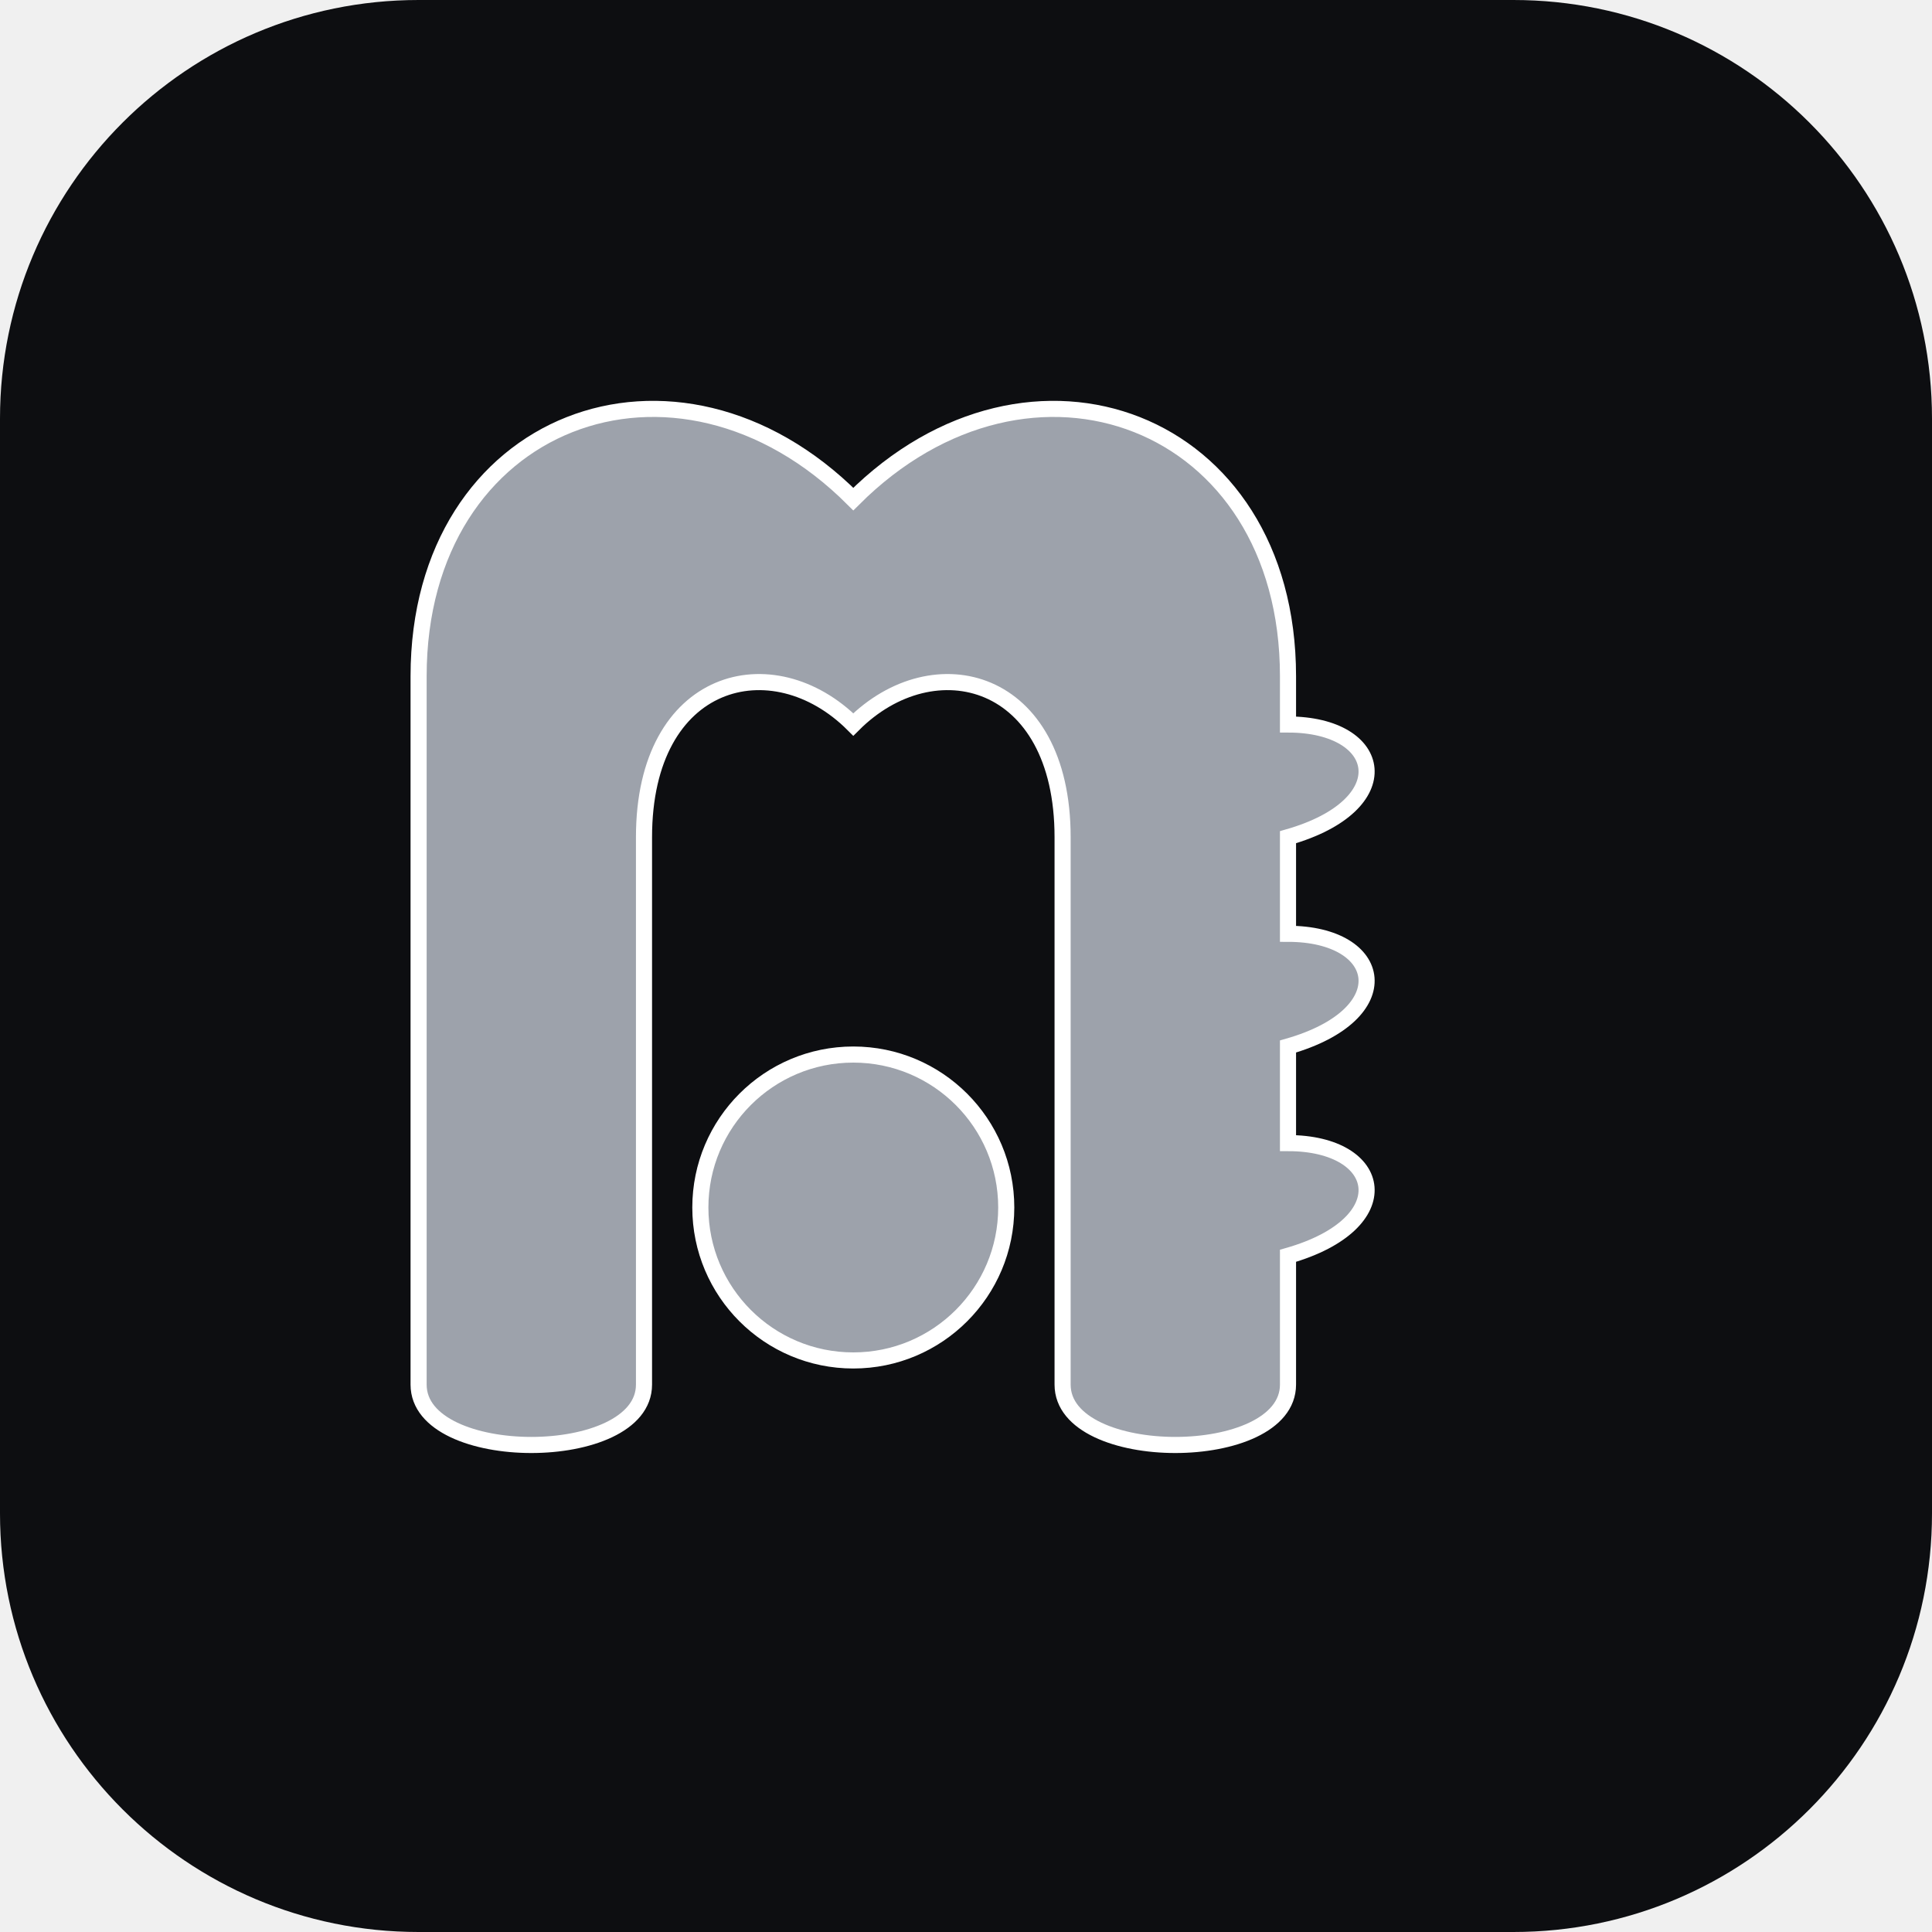
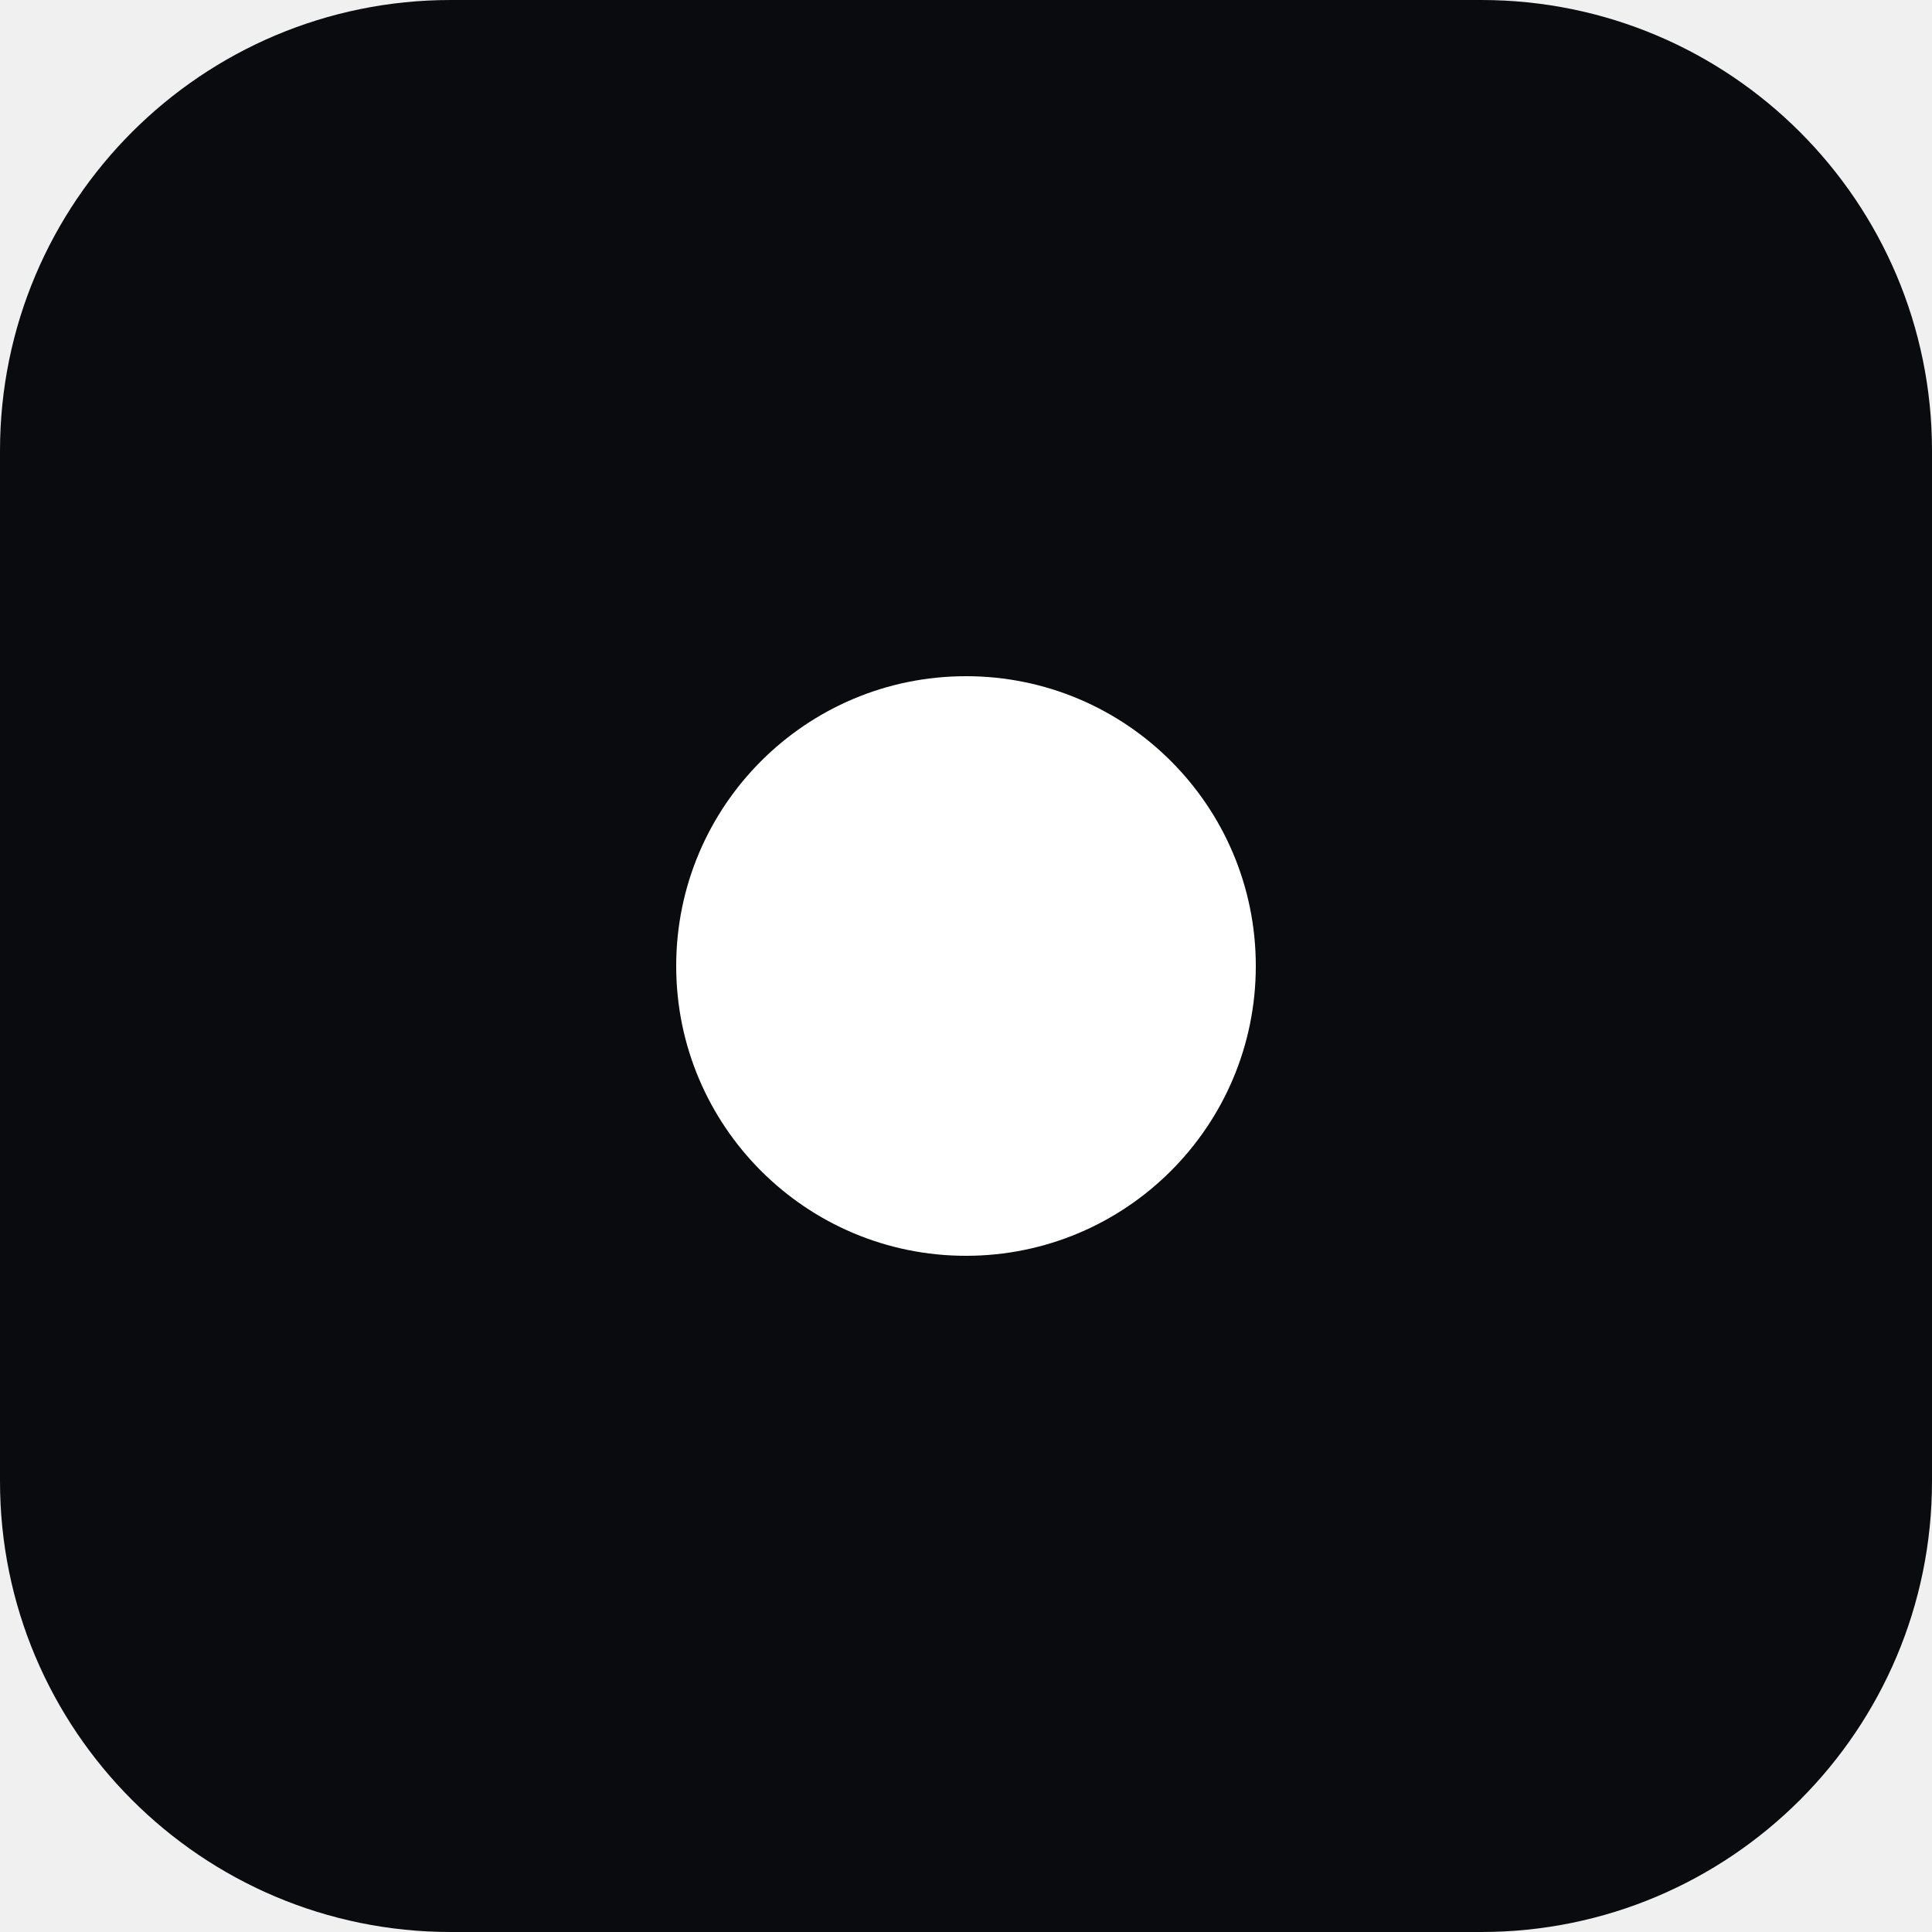
<svg xmlns="http://www.w3.org/2000/svg" viewBox="0 0 120 120" fill="none">
-   <rect width="120" height="120" rx="26" fill="#0D0E11" />
-   <path d="       M 26 86        V 42        C 26 26, 42 20, 53 31        C 64 20, 80 26, 80 42        V 45        C 86 45, 87 50, 80 52        V 58        C 86 58, 87 63, 80 65        V 71        C 86 71, 87 76, 80 78        V 86        C 80 91, 66 91, 66 86        V 52        C 66 42, 58 40, 53 45        C 48 40, 40 42, 40 52        V 86        C 40 91, 26 91, 26 86        Z     " fill="#9DA2AB" stroke="#FFFFFF" strokeWidth="6.5" strokeLinecap="round" strokeLinejoin="round" />
-   <circle cx="53" cy="75" r="9.5" fill="#9DA2AB" stroke="#FFFFFF" strokeWidth="5.5" />
+   <rect width="120" height="120" rx="28" fill="#0A0B0E" />
+   <circle cx="60" cy="60" r="18" fill="#FFFFFF" />
</svg>
